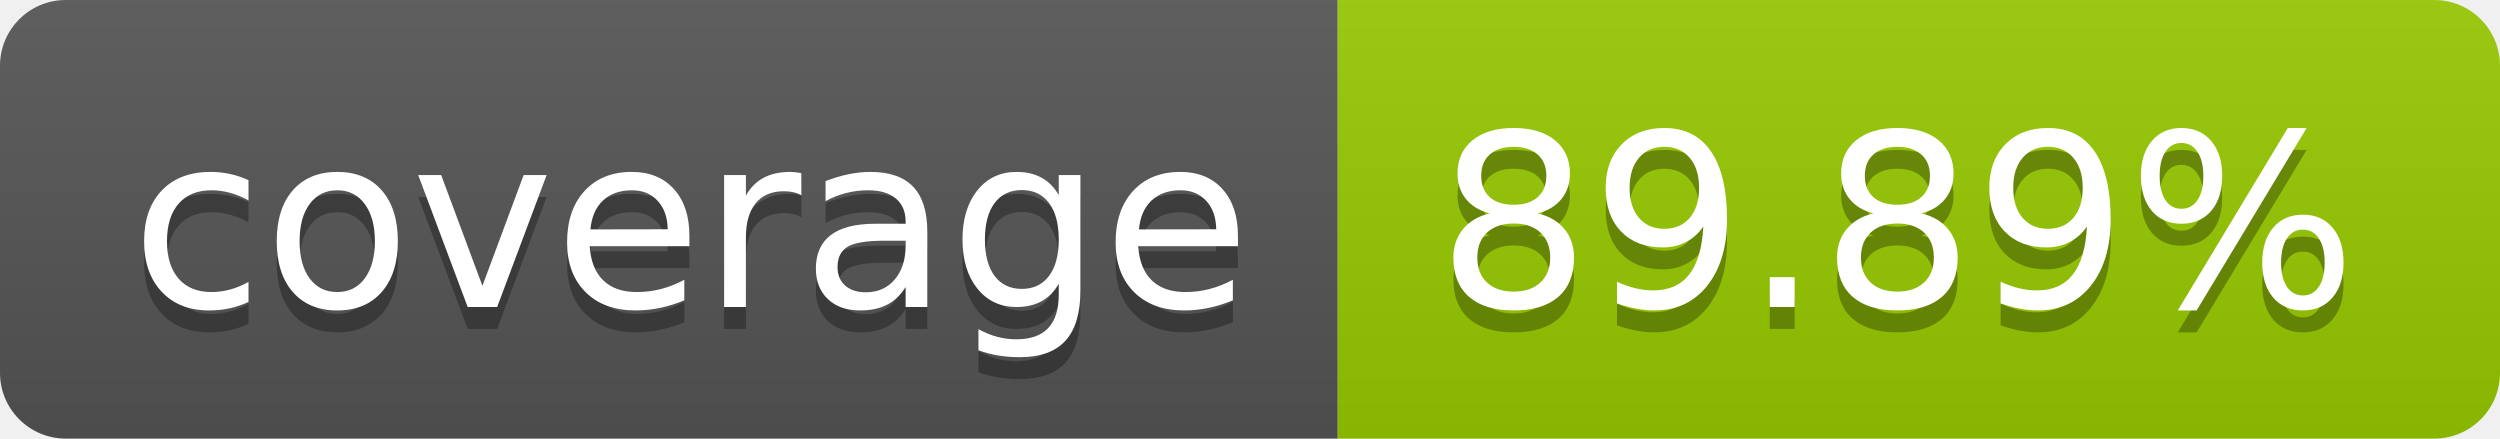
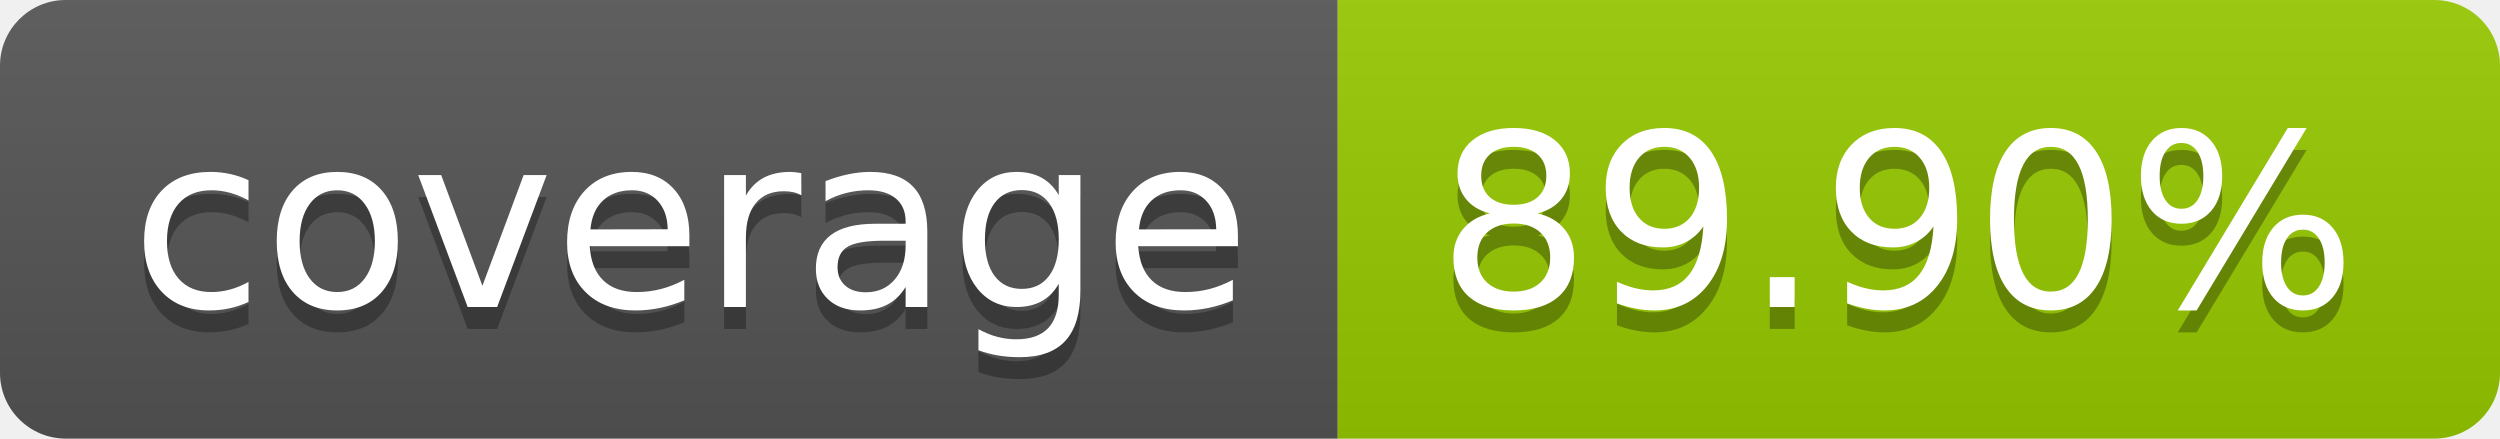
- <svg xmlns="http://www.w3.org/2000/svg" width="114" height="20" role="img" aria-label="coverage: 89.89%">
+ <svg xmlns="http://www.w3.org/2000/svg" width="114" height="20" role="img" aria-label="coverage: 89.90%">
  <linearGradient id="s" x2="0" y2="100%">
    <stop offset="0" stop-color="#bbb" stop-opacity=".1" />
    <stop offset="1" stop-opacity=".1" />
  </linearGradient>
  <clipPath id="r">
    <rect width="114" height="20" rx="3" fill="#fff" />
  </clipPath>
  <g clip-path="url(#r)">
    <rect width="61" height="20" fill="#555" />
    <rect x="61" width="53" height="20" fill="#97ca00" />
    <rect width="114" height="20" fill="url(#s)" />
  </g>
  <g fill="#fff" text-anchor="middle" font-family="Verdana,Geneva,DejaVu Sans,sans-serif" text-rendering="geometricPrecision" font-size="110">
    <text aria-hidden="true" x="315" y="150" fill="#010101" fill-opacity=".3" transform="scale(.1)" textLength="510">coverage</text>
    <text x="315" y="140" transform="scale(.1)" fill="#fff" textLength="510">coverage</text>
-     <text aria-hidden="true" x="865" y="150" fill="#010101" fill-opacity=".3" transform="scale(.1)" textLength="430">89.89%</text>
-     <text x="865" y="140" transform="scale(.1)" fill="#fff" textLength="430">89.89%</text>
+     <text aria-hidden="true" x="865" y="150" fill="#010101" fill-opacity=".3" transform="scale(.1)" textLength="430">89.90%</text>
+     <text x="865" y="140" transform="scale(.1)" fill="#fff" textLength="430">89.90%</text>
  </g>
</svg>
